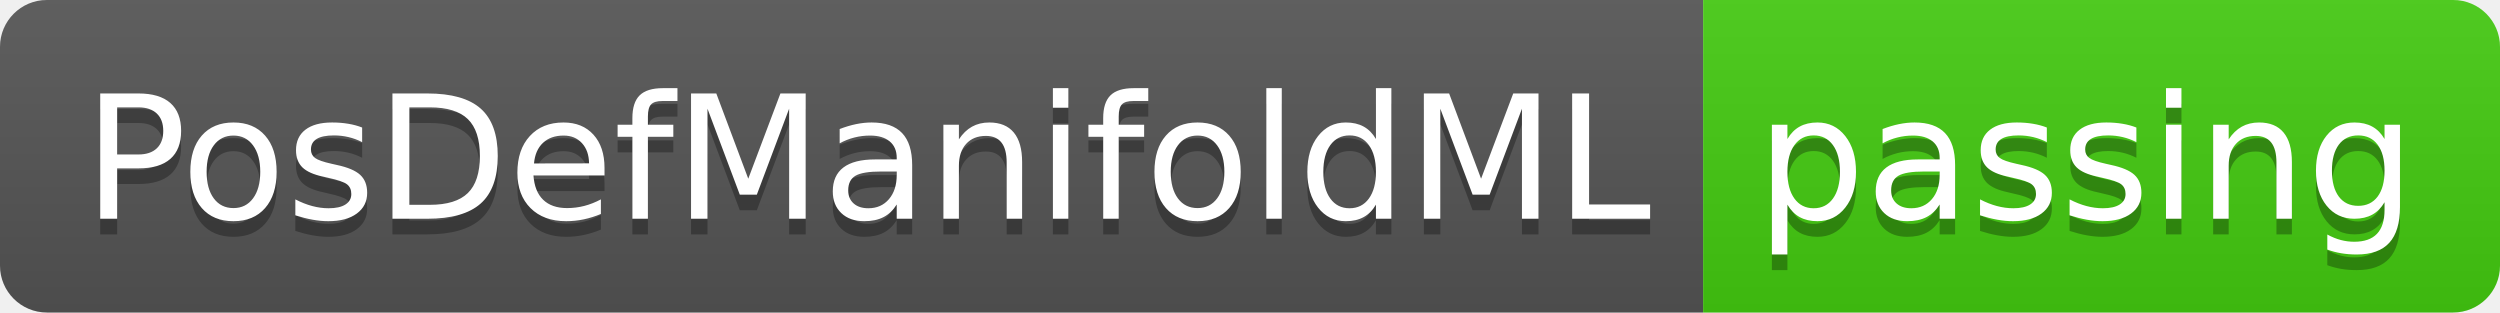
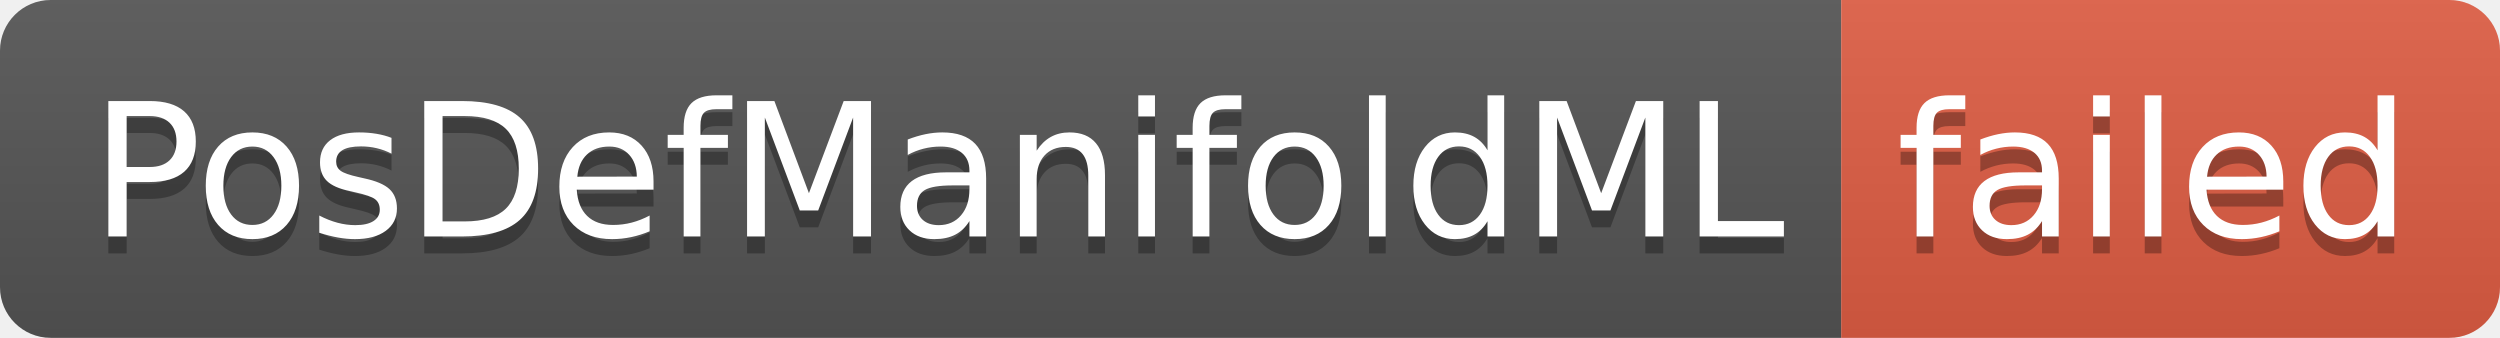
- <svg xmlns="http://www.w3.org/2000/svg" width="160" height="20" role="img" aria-label="PosDefManifoldML: passing">
+ <svg xmlns="http://www.w3.org/2000/svg" width="148" height="20" role="img" aria-label="PosDefManifoldML: failed">
  <linearGradient id="s" x2="0" y2="100%">
    <stop offset="0" stop-color="#bbb" stop-opacity=".1" />
    <stop offset="1" stop-opacity=".1" />
  </linearGradient>
  <clipPath id="r">
-     <rect width="160" height="20" rx="3" fill="#fff" />
+     <rect width="148" height="20" rx="3" fill="#fff" />
  </clipPath>
  <g clip-path="url(#r)">
    <rect width="109" height="20" fill="#555" />
-     <rect x="109" width="51" height="20" fill="#4c1" />
-     <rect width="160" height="20" fill="url(#s)" />
+     <rect x="109" width="39" height="20" fill="#e05d44" />
+     <rect width="148" height="20" fill="url(#s)" />
  </g>
  <g fill="#fff" text-anchor="middle" font-family="Verdana,Geneva,DejaVu Sans,sans-serif" text-rendering="geometricPrecision" font-size="110">
    <text aria-hidden="true" x="555" y="150" fill="#010101" fill-opacity=".3" transform="scale(.1)" textLength="990">PosDefManifoldML</text>
    <text x="555" y="140" transform="scale(.1)" fill="#fff" textLength="990">PosDefManifoldML</text>
-     <text aria-hidden="true" x="1335" y="150" fill="#010101" fill-opacity=".3" transform="scale(.1)" textLength="410">passing</text>
-     <text x="1335" y="140" transform="scale(.1)" fill="#fff" textLength="410">passing</text>
+     <text aria-hidden="true" x="1275" y="150" fill="#010101" fill-opacity=".3" transform="scale(.1)" textLength="290">failed</text>
+     <text x="1275" y="140" transform="scale(.1)" fill="#fff" textLength="290">failed</text>
  </g>
</svg>
